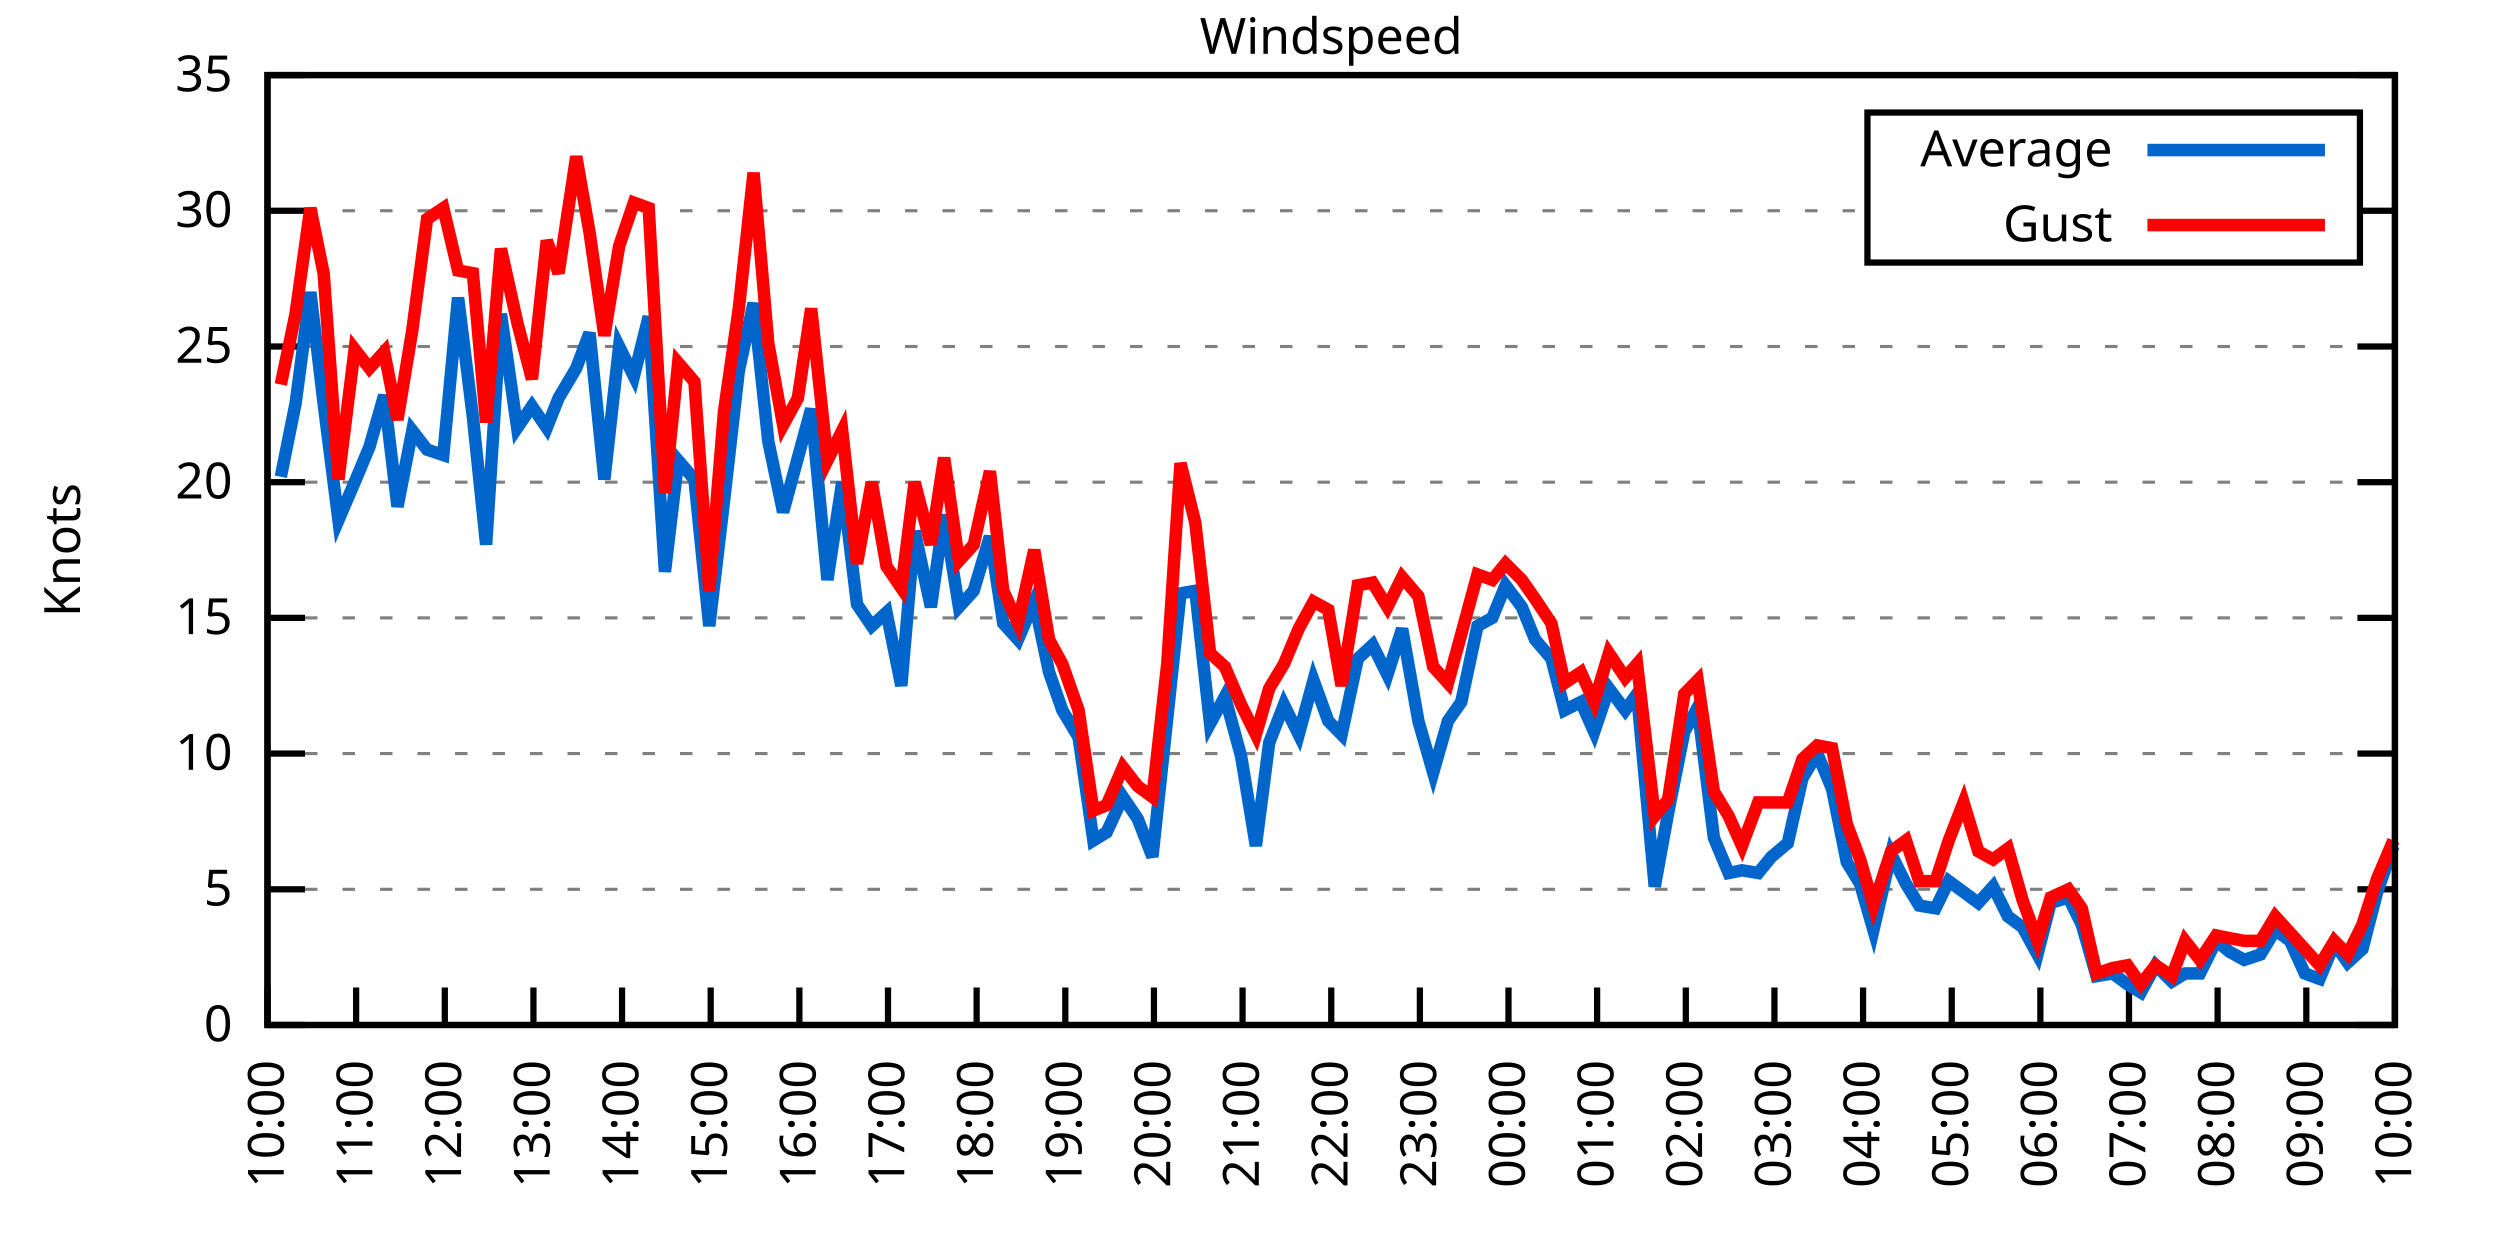
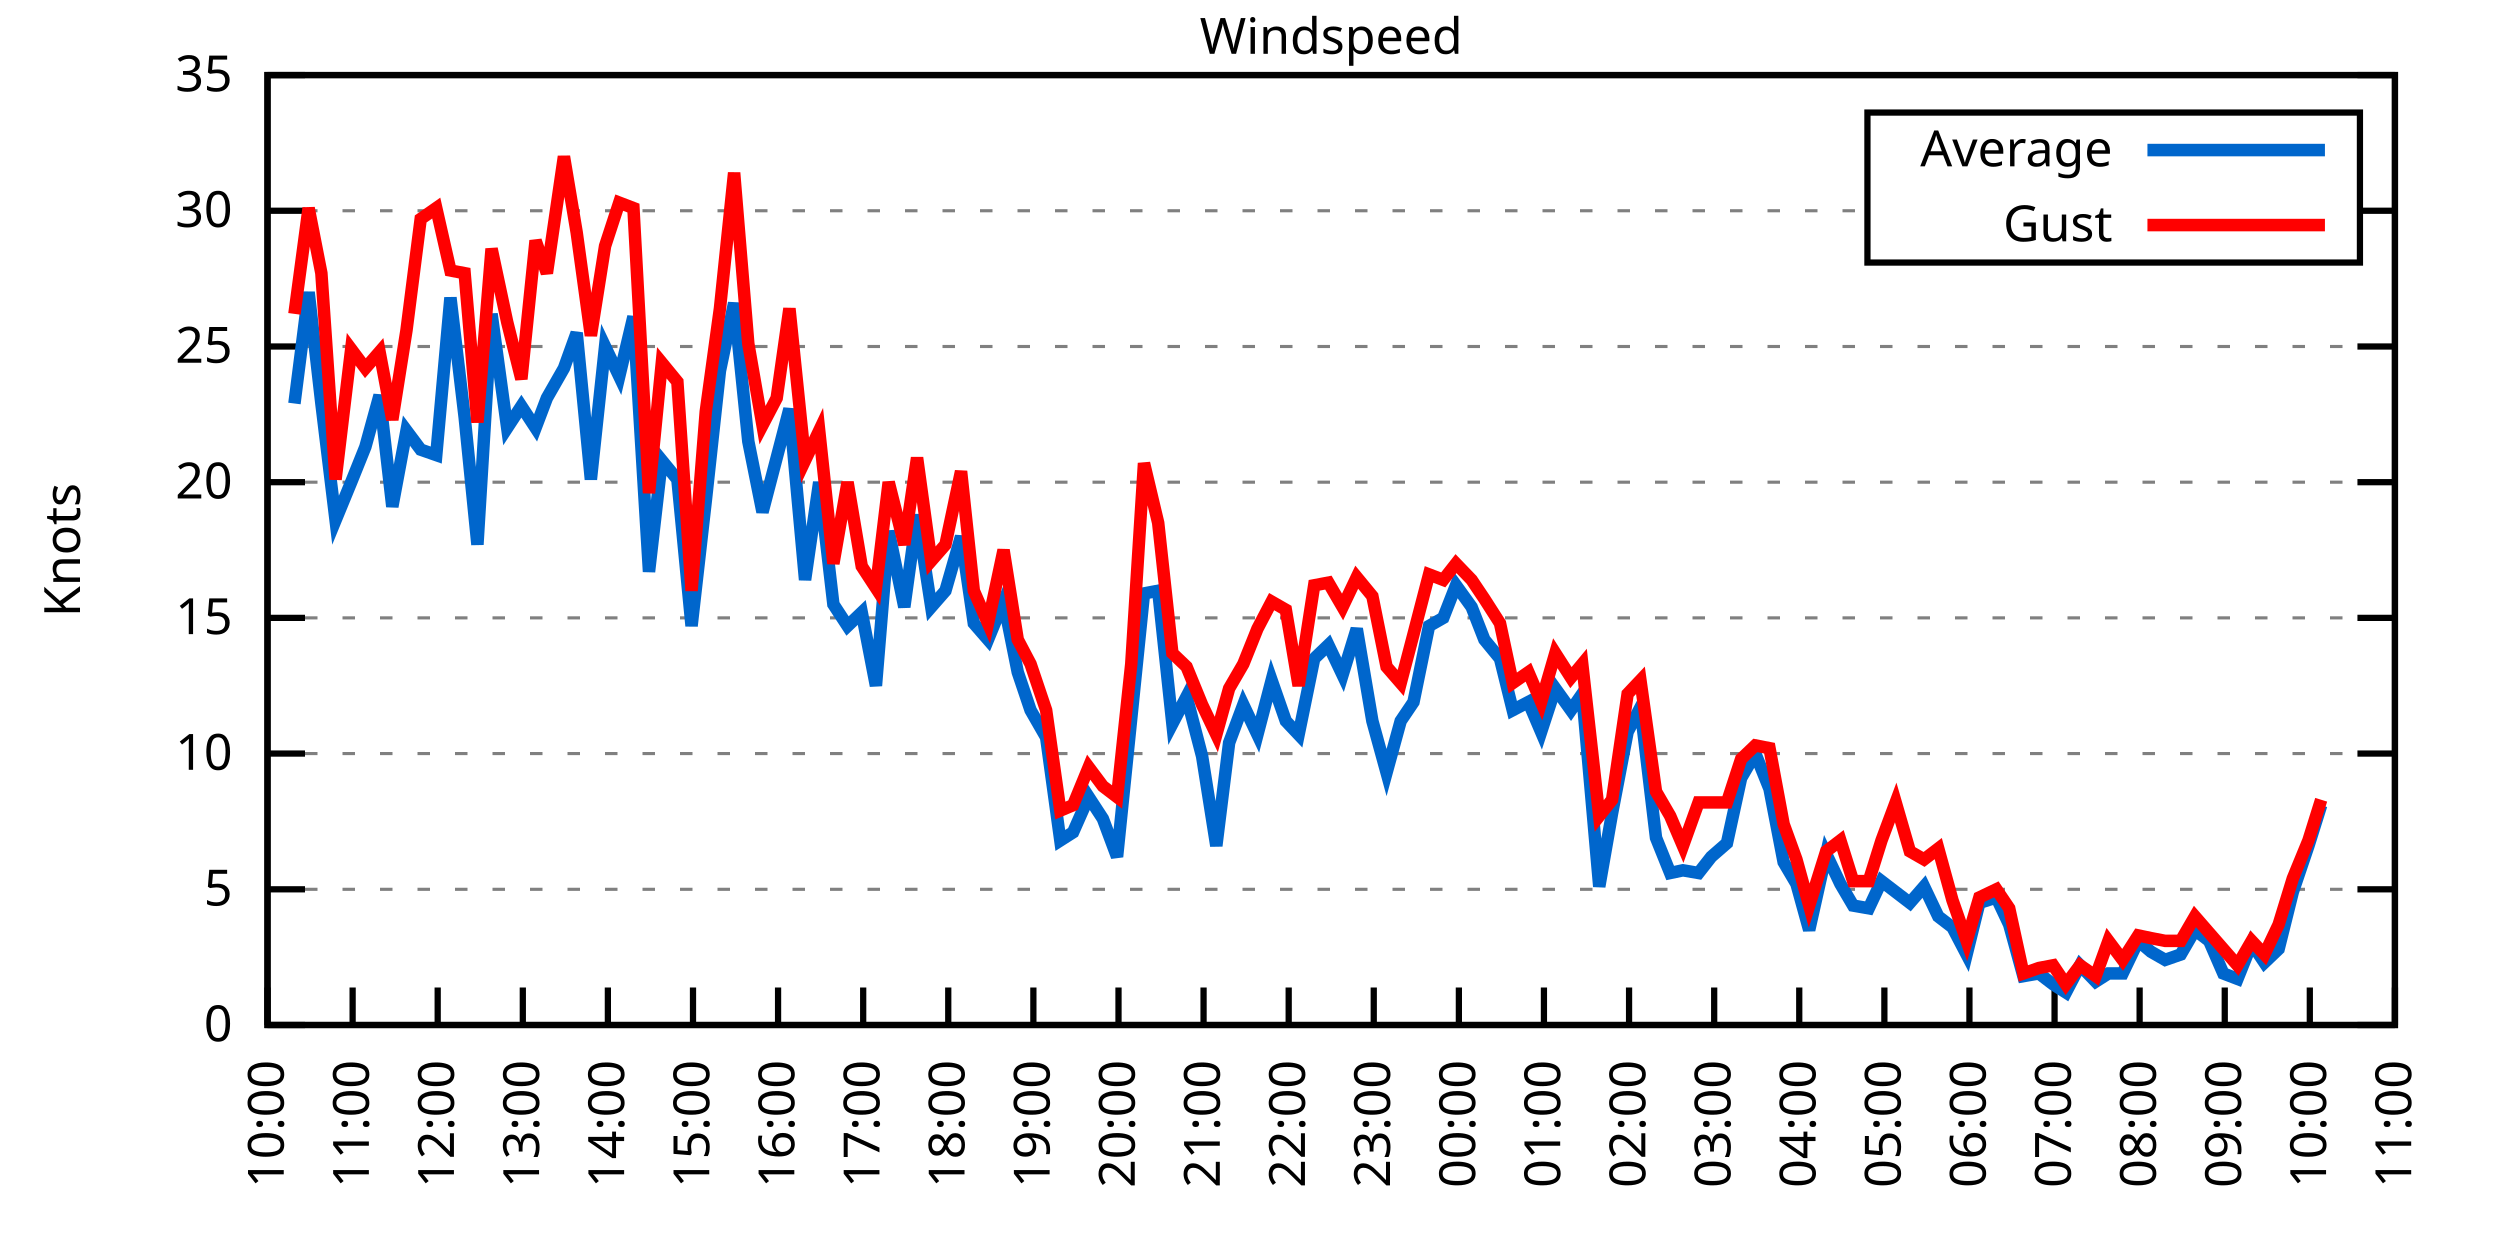
<svg xmlns="http://www.w3.org/2000/svg" xmlns:xlink="http://www.w3.org/1999/xlink" width="400" height="200" viewBox="0 0 400 200">
  <g id="gnuplot_canvas">
    <rect x="0" y="0" width="400" height="200" fill="none" />
    <defs>
      <circle id="gpDot" r="0.5" stroke-width="0.5" stroke="currentColor" />
      <path id="gpPt0" stroke-width="0.333" stroke="currentColor" d="M-1,0 h2 M0,-1 v2" />
      <path id="gpPt1" stroke-width="0.333" stroke="currentColor" d="M-1,-1 L1,1 M1,-1 L-1,1" />
      <path id="gpPt2" stroke-width="0.333" stroke="currentColor" d="M-1,0 L1,0 M0,-1 L0,1 M-1,-1 L1,1 M-1,1 L1,-1" />
      <rect id="gpPt3" stroke-width="0.333" stroke="currentColor" x="-1" y="-1" width="2" height="2" />
      <rect id="gpPt4" stroke-width="0.333" stroke="currentColor" fill="currentColor" x="-1" y="-1" width="2" height="2" />
      <circle id="gpPt5" stroke-width="0.333" stroke="currentColor" cx="0" cy="0" r="1" />
      <use xlink:href="#gpPt5" id="gpPt6" fill="currentColor" stroke="none" />
      <path id="gpPt7" stroke-width="0.333" stroke="currentColor" d="M0,-1.33 L-1.33,0.67 L1.33,0.67 z" />
      <use xlink:href="#gpPt7" id="gpPt8" fill="currentColor" stroke="none" />
      <use xlink:href="#gpPt7" id="gpPt9" stroke="currentColor" transform="rotate(180)" />
      <use xlink:href="#gpPt9" id="gpPt10" fill="currentColor" stroke="none" />
      <use xlink:href="#gpPt3" id="gpPt11" stroke="currentColor" transform="rotate(45)" />
      <use xlink:href="#gpPt11" id="gpPt12" fill="currentColor" stroke="none" />
      <path id="gpPt13" stroke-width="0.333" stroke="currentColor" d="M0,1.330 L1.265,0.411 L0.782,-1.067 L-0.782,-1.076 L-1.265,0.411 z" />
      <use xlink:href="#gpPt13" id="gpPt14" fill="currentColor" stroke="none" />
      <filter id="textbox" filterUnits="objectBoundingBox" x="0" y="0" height="1" width="1">
        <feFlood flood-color="white" flood-opacity="1" result="bgnd" />
        <feComposite in="SourceGraphic" in2="bgnd" operator="atop" />
      </filter>
      <filter id="greybox" filterUnits="objectBoundingBox" x="0" y="0" height="1" width="1">
        <feFlood flood-color="lightgrey" flood-opacity="1" result="grey" />
        <feComposite in="SourceGraphic" in2="grey" operator="atop" />
      </filter>
    </defs>
    <g fill="none" color="white" stroke="currentColor" stroke-width="1.00" stroke-linecap="butt" stroke-linejoin="miter">
</g>
    <g fill="none" color="black" stroke="currentColor" stroke-width="1.00" stroke-linecap="butt" stroke-linejoin="miter">
      <g stroke="none" shape-rendering="crispEdges">
        <polygon fill="rgb(255, 255, 255)" points="42.80,164.00 383.18,164.00 383.18,12.02 42.80,12.02 " />
      </g>
    </g>
    <g fill="none" color="black" stroke="currentColor" stroke-width="1.00" stroke-linecap="butt" stroke-linejoin="miter">
</g>
    <g fill="none" color="black" stroke="black" stroke-width="0.50" stroke-linecap="butt" stroke-linejoin="miter">
</g>
    <g fill="none" color="gray" stroke="currentColor" stroke-width="0.50" stroke-linecap="butt" stroke-linejoin="miter">
      <path stroke="gray" stroke-dasharray="2,4" class="gridline" d="M42.80,164.00 L383.19,164.00  " />
    </g>
    <g fill="none" color="gray" stroke="gray" stroke-width="1.00" stroke-linecap="butt" stroke-linejoin="miter">
</g>
    <g fill="none" color="black" stroke="currentColor" stroke-width="1.00" stroke-linecap="butt" stroke-linejoin="miter">
      <path stroke="black" d="M42.80,164.00 L48.80,164.00 M383.19,164.00 L377.19,164.00  " />
      <g transform="translate(37.20,166.60)" stroke="none" fill="black" font-family="Sans" font-size="8.00" text-anchor="end">
        <text>
          <tspan font-family="Sans"> 0</tspan>
        </text>
      </g>
    </g>
    <g fill="none" color="black" stroke="currentColor" stroke-width="1.00" stroke-linecap="butt" stroke-linejoin="miter">
</g>
    <g fill="none" color="black" stroke="black" stroke-width="0.50" stroke-linecap="butt" stroke-linejoin="miter">
</g>
    <g fill="none" color="gray" stroke="currentColor" stroke-width="0.50" stroke-linecap="butt" stroke-linejoin="miter">
      <path stroke="gray" stroke-dasharray="2,4" class="gridline" d="M42.80,142.29 L383.19,142.29  " />
    </g>
    <g fill="none" color="gray" stroke="gray" stroke-width="1.00" stroke-linecap="butt" stroke-linejoin="miter">
</g>
    <g fill="none" color="black" stroke="currentColor" stroke-width="1.00" stroke-linecap="butt" stroke-linejoin="miter">
      <path stroke="black" d="M42.80,142.29 L48.80,142.29 M383.19,142.29 L377.19,142.29  " />
      <g transform="translate(37.20,144.89)" stroke="none" fill="black" font-family="Sans" font-size="8.00" text-anchor="end">
        <text>
          <tspan font-family="Sans"> 5</tspan>
        </text>
      </g>
    </g>
    <g fill="none" color="black" stroke="currentColor" stroke-width="1.00" stroke-linecap="butt" stroke-linejoin="miter">
</g>
    <g fill="none" color="black" stroke="black" stroke-width="0.50" stroke-linecap="butt" stroke-linejoin="miter">
</g>
    <g fill="none" color="gray" stroke="currentColor" stroke-width="0.50" stroke-linecap="butt" stroke-linejoin="miter">
      <path stroke="gray" stroke-dasharray="2,4" class="gridline" d="M42.80,120.57 L383.19,120.57  " />
    </g>
    <g fill="none" color="gray" stroke="gray" stroke-width="1.00" stroke-linecap="butt" stroke-linejoin="miter">
</g>
    <g fill="none" color="black" stroke="currentColor" stroke-width="1.00" stroke-linecap="butt" stroke-linejoin="miter">
      <path stroke="black" d="M42.80,120.57 L48.80,120.57 M383.19,120.57 L377.19,120.57  " />
      <g transform="translate(37.20,123.17)" stroke="none" fill="black" font-family="Sans" font-size="8.00" text-anchor="end">
        <text>
          <tspan font-family="Sans"> 10</tspan>
        </text>
      </g>
    </g>
    <g fill="none" color="black" stroke="currentColor" stroke-width="1.00" stroke-linecap="butt" stroke-linejoin="miter">
</g>
    <g fill="none" color="black" stroke="black" stroke-width="0.50" stroke-linecap="butt" stroke-linejoin="miter">
</g>
    <g fill="none" color="gray" stroke="currentColor" stroke-width="0.50" stroke-linecap="butt" stroke-linejoin="miter">
      <path stroke="gray" stroke-dasharray="2,4" class="gridline" d="M42.80,98.86 L383.19,98.86  " />
    </g>
    <g fill="none" color="gray" stroke="gray" stroke-width="1.00" stroke-linecap="butt" stroke-linejoin="miter">
</g>
    <g fill="none" color="black" stroke="currentColor" stroke-width="1.00" stroke-linecap="butt" stroke-linejoin="miter">
      <path stroke="black" d="M42.80,98.86 L48.80,98.86 M383.19,98.86 L377.19,98.86  " />
      <g transform="translate(37.20,101.46)" stroke="none" fill="black" font-family="Sans" font-size="8.00" text-anchor="end">
        <text>
          <tspan font-family="Sans"> 15</tspan>
        </text>
      </g>
    </g>
    <g fill="none" color="black" stroke="currentColor" stroke-width="1.00" stroke-linecap="butt" stroke-linejoin="miter">
</g>
    <g fill="none" color="black" stroke="black" stroke-width="0.50" stroke-linecap="butt" stroke-linejoin="miter">
</g>
    <g fill="none" color="gray" stroke="currentColor" stroke-width="0.50" stroke-linecap="butt" stroke-linejoin="miter">
      <path stroke="gray" stroke-dasharray="2,4" class="gridline" d="M42.80,77.15 L383.19,77.15  " />
    </g>
    <g fill="none" color="gray" stroke="gray" stroke-width="1.00" stroke-linecap="butt" stroke-linejoin="miter">
</g>
    <g fill="none" color="black" stroke="currentColor" stroke-width="1.00" stroke-linecap="butt" stroke-linejoin="miter">
      <path stroke="black" d="M42.80,77.15 L48.80,77.15 M383.19,77.15 L377.19,77.15  " />
      <g transform="translate(37.20,79.75)" stroke="none" fill="black" font-family="Sans" font-size="8.00" text-anchor="end">
        <text>
          <tspan font-family="Sans"> 20</tspan>
        </text>
      </g>
    </g>
    <g fill="none" color="black" stroke="currentColor" stroke-width="1.00" stroke-linecap="butt" stroke-linejoin="miter">
</g>
    <g fill="none" color="black" stroke="black" stroke-width="0.50" stroke-linecap="butt" stroke-linejoin="miter">
</g>
    <g fill="none" color="gray" stroke="currentColor" stroke-width="0.50" stroke-linecap="butt" stroke-linejoin="miter">
      <path stroke="gray" stroke-dasharray="2,4" class="gridline" d="M42.80,55.44 L383.19,55.44  " />
    </g>
    <g fill="none" color="gray" stroke="gray" stroke-width="1.00" stroke-linecap="butt" stroke-linejoin="miter">
</g>
    <g fill="none" color="black" stroke="currentColor" stroke-width="1.00" stroke-linecap="butt" stroke-linejoin="miter">
      <path stroke="black" d="M42.80,55.44 L48.80,55.44 M383.19,55.44 L377.19,55.44  " />
      <g transform="translate(37.20,58.04)" stroke="none" fill="black" font-family="Sans" font-size="8.00" text-anchor="end">
        <text>
          <tspan font-family="Sans"> 25</tspan>
        </text>
      </g>
    </g>
    <g fill="none" color="black" stroke="currentColor" stroke-width="1.00" stroke-linecap="butt" stroke-linejoin="miter">
</g>
    <g fill="none" color="black" stroke="black" stroke-width="0.50" stroke-linecap="butt" stroke-linejoin="miter">
</g>
    <g fill="none" color="gray" stroke="currentColor" stroke-width="0.50" stroke-linecap="butt" stroke-linejoin="miter">
      <path stroke="gray" stroke-dasharray="2,4" class="gridline" d="M42.80,33.72 L298.79,33.72 M377.59,33.72 L383.19,33.72  " />
    </g>
    <g fill="none" color="gray" stroke="gray" stroke-width="1.00" stroke-linecap="butt" stroke-linejoin="miter">
</g>
    <g fill="none" color="black" stroke="currentColor" stroke-width="1.00" stroke-linecap="butt" stroke-linejoin="miter">
      <path stroke="black" d="M42.80,33.72 L48.80,33.72 M383.19,33.72 L377.19,33.72  " />
      <g transform="translate(37.20,36.32)" stroke="none" fill="black" font-family="Sans" font-size="8.00" text-anchor="end">
        <text>
          <tspan font-family="Sans"> 30</tspan>
        </text>
      </g>
    </g>
    <g fill="none" color="black" stroke="currentColor" stroke-width="1.00" stroke-linecap="butt" stroke-linejoin="miter">
</g>
    <g fill="none" color="black" stroke="black" stroke-width="0.50" stroke-linecap="butt" stroke-linejoin="miter">
</g>
    <g fill="none" color="gray" stroke="currentColor" stroke-width="0.50" stroke-linecap="butt" stroke-linejoin="miter">
      <path stroke="gray" stroke-dasharray="2,4" class="gridline" d="M42.80,12.01 L383.19,12.01  " />
    </g>
    <g fill="none" color="gray" stroke="gray" stroke-width="1.00" stroke-linecap="butt" stroke-linejoin="miter">
</g>
    <g fill="none" color="black" stroke="currentColor" stroke-width="1.00" stroke-linecap="butt" stroke-linejoin="miter">
      <path stroke="black" d="M42.80,12.01 L48.80,12.01 M383.19,12.01 L377.19,12.01  " />
      <g transform="translate(37.20,14.61)" stroke="none" fill="black" font-family="Sans" font-size="8.00" text-anchor="end">
        <text>
          <tspan font-family="Sans"> 35</tspan>
        </text>
      </g>
    </g>
    <g fill="none" color="black" stroke="currentColor" stroke-width="1.00" stroke-linecap="butt" stroke-linejoin="miter">
      <path stroke="black" d="M42.80,164.00 L42.80,158.00  " />
      <g transform="translate(45.40,169.60) rotate(270.00)" stroke="none" fill="black" font-family="Sans" font-size="8.00" text-anchor="end">
        <text>
          <tspan font-family="Sans">10:00</tspan>
        </text>
      </g>
    </g>
    <g fill="none" color="black" stroke="currentColor" stroke-width="1.00" stroke-linecap="butt" stroke-linejoin="miter">
-       <path stroke="black" d="M56.98,164.00 L56.98,158.00  " />
-       <g transform="translate(59.58,169.60) rotate(270.00)" stroke="none" fill="black" font-family="Sans" font-size="8.00" text-anchor="end">
+       <path stroke="black" d="M56.42,164.00 L56.42,158.00  " />
+       <g transform="translate(59.02,169.60) rotate(270.00)" stroke="none" fill="black" font-family="Sans" font-size="8.00" text-anchor="end">
        <text>
          <tspan font-family="Sans">11:00</tspan>
        </text>
      </g>
    </g>
    <g fill="none" color="black" stroke="currentColor" stroke-width="1.00" stroke-linecap="butt" stroke-linejoin="miter">
-       <path stroke="black" d="M71.17,164.00 L71.17,158.00  " />
-       <g transform="translate(73.77,169.60) rotate(270.00)" stroke="none" fill="black" font-family="Sans" font-size="8.00" text-anchor="end">
+       <path stroke="black" d="M70.03,164.00 L70.03,158.00  " />
+       <g transform="translate(72.63,169.60) rotate(270.00)" stroke="none" fill="black" font-family="Sans" font-size="8.00" text-anchor="end">
        <text>
          <tspan font-family="Sans">12:00</tspan>
        </text>
      </g>
    </g>
    <g fill="none" color="black" stroke="currentColor" stroke-width="1.00" stroke-linecap="butt" stroke-linejoin="miter">
-       <path stroke="black" d="M85.35,164.00 L85.35,158.00  " />
-       <g transform="translate(87.95,169.60) rotate(270.00)" stroke="none" fill="black" font-family="Sans" font-size="8.00" text-anchor="end">
+       <path stroke="black" d="M83.65,164.00 L83.65,158.00  " />
+       <g transform="translate(86.25,169.60) rotate(270.00)" stroke="none" fill="black" font-family="Sans" font-size="8.00" text-anchor="end">
        <text>
          <tspan font-family="Sans">13:00</tspan>
        </text>
      </g>
    </g>
    <g fill="none" color="black" stroke="currentColor" stroke-width="1.00" stroke-linecap="butt" stroke-linejoin="miter">
-       <path stroke="black" d="M99.53,164.00 L99.53,158.00  " />
-       <g transform="translate(102.13,169.60) rotate(270.00)" stroke="none" fill="black" font-family="Sans" font-size="8.00" text-anchor="end">
+       <path stroke="black" d="M97.26,164.00 L97.26,158.00  " />
+       <g transform="translate(99.86,169.60) rotate(270.00)" stroke="none" fill="black" font-family="Sans" font-size="8.00" text-anchor="end">
        <text>
          <tspan font-family="Sans">14:00</tspan>
        </text>
      </g>
    </g>
    <g fill="none" color="black" stroke="currentColor" stroke-width="1.00" stroke-linecap="butt" stroke-linejoin="miter">
-       <path stroke="black" d="M113.71,164.00 L113.71,158.00  " />
-       <g transform="translate(116.31,169.60) rotate(270.00)" stroke="none" fill="black" font-family="Sans" font-size="8.00" text-anchor="end">
+       <path stroke="black" d="M110.88,164.00 L110.88,158.00  " />
+       <g transform="translate(113.48,169.60) rotate(270.00)" stroke="none" fill="black" font-family="Sans" font-size="8.00" text-anchor="end">
        <text>
          <tspan font-family="Sans">15:00</tspan>
        </text>
      </g>
    </g>
    <g fill="none" color="black" stroke="currentColor" stroke-width="1.00" stroke-linecap="butt" stroke-linejoin="miter">
-       <path stroke="black" d="M127.90,164.00 L127.90,158.00  " />
-       <g transform="translate(130.50,169.60) rotate(270.00)" stroke="none" fill="black" font-family="Sans" font-size="8.00" text-anchor="end">
+       <path stroke="black" d="M124.49,164.00 L124.49,158.00  " />
+       <g transform="translate(127.09,169.60) rotate(270.00)" stroke="none" fill="black" font-family="Sans" font-size="8.00" text-anchor="end">
        <text>
          <tspan font-family="Sans">16:00</tspan>
        </text>
      </g>
    </g>
    <g fill="none" color="black" stroke="currentColor" stroke-width="1.00" stroke-linecap="butt" stroke-linejoin="miter">
-       <path stroke="black" d="M142.08,164.00 L142.08,158.00  " />
-       <g transform="translate(144.68,169.60) rotate(270.00)" stroke="none" fill="black" font-family="Sans" font-size="8.00" text-anchor="end">
+       <path stroke="black" d="M138.11,164.00 L138.11,158.00  " />
+       <g transform="translate(140.71,169.60) rotate(270.00)" stroke="none" fill="black" font-family="Sans" font-size="8.00" text-anchor="end">
        <text>
          <tspan font-family="Sans">17:00</tspan>
        </text>
      </g>
    </g>
    <g fill="none" color="black" stroke="currentColor" stroke-width="1.00" stroke-linecap="butt" stroke-linejoin="miter">
-       <path stroke="black" d="M156.26,164.00 L156.26,158.00  " />
-       <g transform="translate(158.86,169.60) rotate(270.00)" stroke="none" fill="black" font-family="Sans" font-size="8.00" text-anchor="end">
+       <path stroke="black" d="M151.72,164.00 L151.72,158.00  " />
+       <g transform="translate(154.32,169.60) rotate(270.00)" stroke="none" fill="black" font-family="Sans" font-size="8.00" text-anchor="end">
        <text>
          <tspan font-family="Sans">18:00</tspan>
        </text>
      </g>
    </g>
    <g fill="none" color="black" stroke="currentColor" stroke-width="1.00" stroke-linecap="butt" stroke-linejoin="miter">
-       <path stroke="black" d="M170.45,164.00 L170.45,158.00  " />
-       <g transform="translate(173.05,169.60) rotate(270.00)" stroke="none" fill="black" font-family="Sans" font-size="8.00" text-anchor="end">
+       <path stroke="black" d="M165.34,164.00 L165.34,158.00  " />
+       <g transform="translate(167.94,169.60) rotate(270.00)" stroke="none" fill="black" font-family="Sans" font-size="8.00" text-anchor="end">
        <text>
          <tspan font-family="Sans">19:00</tspan>
        </text>
      </g>
    </g>
    <g fill="none" color="black" stroke="currentColor" stroke-width="1.00" stroke-linecap="butt" stroke-linejoin="miter">
-       <path stroke="black" d="M184.63,164.00 L184.63,158.00  " />
-       <g transform="translate(187.23,169.60) rotate(270.00)" stroke="none" fill="black" font-family="Sans" font-size="8.00" text-anchor="end">
+       <path stroke="black" d="M178.96,164.00 L178.96,158.00  " />
+       <g transform="translate(181.56,169.60) rotate(270.00)" stroke="none" fill="black" font-family="Sans" font-size="8.00" text-anchor="end">
        <text>
          <tspan font-family="Sans">20:00</tspan>
        </text>
      </g>
    </g>
    <g fill="none" color="black" stroke="currentColor" stroke-width="1.00" stroke-linecap="butt" stroke-linejoin="miter">
-       <path stroke="black" d="M198.81,164.00 L198.81,158.00  " />
-       <g transform="translate(201.41,169.60) rotate(270.00)" stroke="none" fill="black" font-family="Sans" font-size="8.00" text-anchor="end">
+       <path stroke="black" d="M192.57,164.00 L192.57,158.00  " />
+       <g transform="translate(195.17,169.60) rotate(270.00)" stroke="none" fill="black" font-family="Sans" font-size="8.00" text-anchor="end">
        <text>
          <tspan font-family="Sans">21:00</tspan>
        </text>
      </g>
    </g>
    <g fill="none" color="black" stroke="currentColor" stroke-width="1.00" stroke-linecap="butt" stroke-linejoin="miter">
-       <path stroke="black" d="M213.00,164.00 L213.00,158.00  " />
-       <g transform="translate(215.60,169.60) rotate(270.00)" stroke="none" fill="black" font-family="Sans" font-size="8.00" text-anchor="end">
+       <path stroke="black" d="M206.19,164.00 L206.19,158.00  " />
+       <g transform="translate(208.79,169.60) rotate(270.00)" stroke="none" fill="black" font-family="Sans" font-size="8.00" text-anchor="end">
        <text>
          <tspan font-family="Sans">22:00</tspan>
        </text>
      </g>
    </g>
    <g fill="none" color="black" stroke="currentColor" stroke-width="1.00" stroke-linecap="butt" stroke-linejoin="miter">
-       <path stroke="black" d="M227.18,164.00 L227.18,158.00  " />
-       <g transform="translate(229.78,169.60) rotate(270.00)" stroke="none" fill="black" font-family="Sans" font-size="8.00" text-anchor="end">
+       <path stroke="black" d="M219.80,164.00 L219.80,158.00  " />
+       <g transform="translate(222.40,169.60) rotate(270.00)" stroke="none" fill="black" font-family="Sans" font-size="8.00" text-anchor="end">
        <text>
          <tspan font-family="Sans">23:00</tspan>
        </text>
      </g>
    </g>
    <g fill="none" color="black" stroke="currentColor" stroke-width="1.00" stroke-linecap="butt" stroke-linejoin="miter">
-       <path stroke="black" d="M241.36,164.00 L241.36,158.00  " />
-       <g transform="translate(243.96,169.60) rotate(270.00)" stroke="none" fill="black" font-family="Sans" font-size="8.00" text-anchor="end">
+       <path stroke="black" d="M233.42,164.00 L233.42,158.00  " />
+       <g transform="translate(236.02,169.60) rotate(270.00)" stroke="none" fill="black" font-family="Sans" font-size="8.00" text-anchor="end">
        <text>
          <tspan font-family="Sans">00:00</tspan>
        </text>
      </g>
    </g>
    <g fill="none" color="black" stroke="currentColor" stroke-width="1.00" stroke-linecap="butt" stroke-linejoin="miter">
-       <path stroke="black" d="M255.54,164.00 L255.54,158.00  " />
-       <g transform="translate(258.14,169.60) rotate(270.00)" stroke="none" fill="black" font-family="Sans" font-size="8.00" text-anchor="end">
+       <path stroke="black" d="M247.03,164.00 L247.03,158.00  " />
+       <g transform="translate(249.63,169.60) rotate(270.00)" stroke="none" fill="black" font-family="Sans" font-size="8.00" text-anchor="end">
        <text>
          <tspan font-family="Sans">01:00</tspan>
        </text>
      </g>
    </g>
    <g fill="none" color="black" stroke="currentColor" stroke-width="1.00" stroke-linecap="butt" stroke-linejoin="miter">
-       <path stroke="black" d="M269.73,164.00 L269.73,158.00  " />
-       <g transform="translate(272.33,169.60) rotate(270.00)" stroke="none" fill="black" font-family="Sans" font-size="8.00" text-anchor="end">
+       <path stroke="black" d="M260.65,164.00 L260.65,158.00  " />
+       <g transform="translate(263.25,169.60) rotate(270.00)" stroke="none" fill="black" font-family="Sans" font-size="8.00" text-anchor="end">
        <text>
          <tspan font-family="Sans">02:00</tspan>
        </text>
      </g>
    </g>
    <g fill="none" color="black" stroke="currentColor" stroke-width="1.00" stroke-linecap="butt" stroke-linejoin="miter">
-       <path stroke="black" d="M283.91,164.00 L283.91,158.00  " />
-       <g transform="translate(286.51,169.60) rotate(270.00)" stroke="none" fill="black" font-family="Sans" font-size="8.00" text-anchor="end">
+       <path stroke="black" d="M274.27,164.00 L274.27,158.00  " />
+       <g transform="translate(276.87,169.60) rotate(270.00)" stroke="none" fill="black" font-family="Sans" font-size="8.00" text-anchor="end">
        <text>
          <tspan font-family="Sans">03:00</tspan>
        </text>
      </g>
    </g>
    <g fill="none" color="black" stroke="currentColor" stroke-width="1.00" stroke-linecap="butt" stroke-linejoin="miter">
-       <path stroke="black" d="M298.09,164.00 L298.09,158.00  " />
-       <g transform="translate(300.69,169.60) rotate(270.00)" stroke="none" fill="black" font-family="Sans" font-size="8.00" text-anchor="end">
+       <path stroke="black" d="M287.88,164.00 L287.88,158.00  " />
+       <g transform="translate(290.48,169.60) rotate(270.00)" stroke="none" fill="black" font-family="Sans" font-size="8.00" text-anchor="end">
        <text>
          <tspan font-family="Sans">04:00</tspan>
        </text>
      </g>
    </g>
    <g fill="none" color="black" stroke="currentColor" stroke-width="1.00" stroke-linecap="butt" stroke-linejoin="miter">
-       <path stroke="black" d="M312.28,164.00 L312.28,158.00  " />
-       <g transform="translate(314.88,169.60) rotate(270.00)" stroke="none" fill="black" font-family="Sans" font-size="8.00" text-anchor="end">
+       <path stroke="black" d="M301.50,164.00 L301.50,158.00  " />
+       <g transform="translate(304.10,169.60) rotate(270.00)" stroke="none" fill="black" font-family="Sans" font-size="8.00" text-anchor="end">
        <text>
          <tspan font-family="Sans">05:00</tspan>
        </text>
      </g>
    </g>
    <g fill="none" color="black" stroke="currentColor" stroke-width="1.00" stroke-linecap="butt" stroke-linejoin="miter">
-       <path stroke="black" d="M326.46,164.00 L326.46,158.00  " />
-       <g transform="translate(329.06,169.60) rotate(270.00)" stroke="none" fill="black" font-family="Sans" font-size="8.00" text-anchor="end">
+       <path stroke="black" d="M315.11,164.00 L315.11,158.00  " />
+       <g transform="translate(317.71,169.60) rotate(270.00)" stroke="none" fill="black" font-family="Sans" font-size="8.00" text-anchor="end">
        <text>
          <tspan font-family="Sans">06:00</tspan>
        </text>
      </g>
    </g>
    <g fill="none" color="black" stroke="currentColor" stroke-width="1.00" stroke-linecap="butt" stroke-linejoin="miter">
-       <path stroke="black" d="M340.64,164.00 L340.64,158.00  " />
-       <g transform="translate(343.24,169.60) rotate(270.00)" stroke="none" fill="black" font-family="Sans" font-size="8.00" text-anchor="end">
+       <path stroke="black" d="M328.73,164.00 L328.73,158.00  " />
+       <g transform="translate(331.33,169.60) rotate(270.00)" stroke="none" fill="black" font-family="Sans" font-size="8.00" text-anchor="end">
        <text>
          <tspan font-family="Sans">07:00</tspan>
        </text>
      </g>
    </g>
    <g fill="none" color="black" stroke="currentColor" stroke-width="1.00" stroke-linecap="butt" stroke-linejoin="miter">
-       <path stroke="black" d="M354.82,164.00 L354.82,158.00  " />
-       <g transform="translate(357.42,169.60) rotate(270.00)" stroke="none" fill="black" font-family="Sans" font-size="8.00" text-anchor="end">
+       <path stroke="black" d="M342.34,164.00 L342.34,158.00  " />
+       <g transform="translate(344.94,169.60) rotate(270.00)" stroke="none" fill="black" font-family="Sans" font-size="8.00" text-anchor="end">
        <text>
          <tspan font-family="Sans">08:00</tspan>
        </text>
      </g>
    </g>
    <g fill="none" color="black" stroke="currentColor" stroke-width="1.00" stroke-linecap="butt" stroke-linejoin="miter">
-       <path stroke="black" d="M369.01,164.00 L369.01,158.00  " />
-       <g transform="translate(371.61,169.60) rotate(270.00)" stroke="none" fill="black" font-family="Sans" font-size="8.00" text-anchor="end">
+       <path stroke="black" d="M355.96,164.00 L355.96,158.00  " />
+       <g transform="translate(358.56,169.60) rotate(270.00)" stroke="none" fill="black" font-family="Sans" font-size="8.00" text-anchor="end">
        <text>
          <tspan font-family="Sans">09:00</tspan>
+         </text>
+       </g>
+     </g>
+     <g fill="none" color="black" stroke="currentColor" stroke-width="1.00" stroke-linecap="butt" stroke-linejoin="miter">
+       <path stroke="black" d="M369.57,164.00 L369.57,158.00  " />
+       <g transform="translate(372.17,169.60) rotate(270.00)" stroke="none" fill="black" font-family="Sans" font-size="8.00" text-anchor="end">
+         <text>
+           <tspan font-family="Sans">10:00</tspan>
        </text>
      </g>
    </g>
    <g fill="none" color="black" stroke="currentColor" stroke-width="1.00" stroke-linecap="butt" stroke-linejoin="miter">
      <path stroke="black" d="M383.19,164.00 L383.19,158.00  " />
      <g transform="translate(385.79,169.60) rotate(270.00)" stroke="none" fill="black" font-family="Sans" font-size="8.00" text-anchor="end">
        <text>
-           <tspan font-family="Sans">10:00</tspan>
+           <tspan font-family="Sans">11:00</tspan>
        </text>
      </g>
    </g>
    <g fill="none" color="black" stroke="currentColor" stroke-width="1.00" stroke-linecap="butt" stroke-linejoin="miter">
</g>
    <g fill="none" color="black" stroke="currentColor" stroke-width="1.00" stroke-linecap="butt" stroke-linejoin="miter">
      <path stroke="black" d="M42.80,12.01 L42.80,164.00 L383.19,164.00 L383.19,12.01 L42.80,12.01 Z  " />
    </g>
    <g fill="none" color="black" stroke="currentColor" stroke-width="1.00" stroke-linecap="butt" stroke-linejoin="miter">
</g>
    <g fill="none" color="black" stroke="currentColor" stroke-width="1.00" stroke-linecap="butt" stroke-linejoin="miter">
      <path stroke="black" d="M298.79,42.01 L298.79,18.01 L377.59,18.01 L377.59,42.01 L298.79,42.01 Z  " />
    </g>
    <g id="Windspeed_plot_1">
      <g fill="none" color="white" stroke="black" stroke-width="2.00" stroke-linecap="butt" stroke-linejoin="miter">
</g>
      <g fill="none" color="black" stroke="currentColor" stroke-width="2.00" stroke-linecap="butt" stroke-linejoin="miter">
        <g transform="translate(337.99,26.61)" stroke="none" fill="black" font-family="Sans" font-size="8.00" text-anchor="end">
          <text>
            <tspan font-family="Sans">Average</tspan>
          </text>
        </g>
      </g>
      <g fill="none" color="black" stroke="currentColor" stroke-width="2.00" stroke-linecap="butt" stroke-linejoin="miter">
-         <path stroke="rgb(  0, 102, 204)" d="M343.59,24.01 L371.99,24.01 M44.93,76.28 L47.29,64.56 L49.66,46.75 L51.78,64.56 L54.15,83.23 L56.75,77.15   L59.11,71.50 L61.47,63.25 L63.60,81.06 L65.97,68.90 L68.33,71.94 L70.93,72.81 L73.29,47.62 L75.66,66.73   L77.78,87.14 L80.15,50.22 L82.75,68.46 L85.11,64.99 L87.48,68.46 L89.37,63.69 L92.20,58.91 L94.33,53.26   L96.70,76.71 L99.06,55.44 L101.42,60.21 L103.79,50.66 L106.39,91.48 L108.51,73.67 L111.11,76.71 L113.48,100.16   L115.84,80.19 L118.21,59.34 L120.57,48.49 L122.93,70.63 L125.30,81.93 L127.66,73.24 L129.79,65.42 L132.39,92.78   L134.75,77.15 L137.12,96.69 L139.48,100.16 L141.84,97.99 L144.21,109.72 L146.34,84.97 L148.94,97.12 L151.06,82.36   L153.43,97.12 L155.79,94.52 L158.39,85.83 L160.52,99.73 L162.88,102.34 L165.48,96.26 L167.85,107.55 L169.97,113.63   L172.57,117.97 L174.94,134.47 L177.06,133.17 L179.67,127.52 L182.03,131.00 L184.39,137.08 L186.76,114.93 L188.88,94.95   L191.25,94.52 L193.61,115.80 L195.98,111.45 L198.58,121.01 L200.94,135.34 L203.07,118.84 L205.43,112.76 L207.79,117.53   L210.16,108.85 L212.52,115.36 L214.65,117.53 L217.25,105.38 L219.61,103.20 L221.98,107.98 L224.34,100.60 L226.94,115.36   L229.31,123.61 L231.67,115.36 L233.80,112.32 L236.40,100.16 L238.76,98.86 L240.89,93.65 L243.49,97.12 L245.62,102.34   L248.22,105.38 L250.34,113.63 L252.94,112.32 L255.07,117.10 L257.43,110.15 L260.04,113.63 L261.93,111.02 L264.76,141.85   L266.89,130.13 L269.49,117.10 L271.62,113.19 L274.22,134.04 L276.58,139.68 L278.71,139.25 L281.31,139.68 L283.44,137.08   L286.04,134.90 L288.40,124.48 L290.76,120.57 L293.13,126.22 L295.49,137.94 L297.62,141.42 L299.75,148.80 L302.58,136.64   L304.95,141.42 L307.08,144.89 L309.68,145.33 L311.80,140.98 L314.17,142.72 L316.53,144.46 L318.89,141.85 L321.26,146.63   L323.62,148.37 L325.99,152.71 L328.11,144.46 L330.95,143.59 L333.08,147.93 L335.44,156.18 L338.04,155.75 L340.40,157.49   L342.53,158.79 L344.90,154.45 L347.50,157.05 L349.62,155.75 L351.99,155.75 L354.59,150.54 L356.72,152.28 L359.08,153.58   L361.68,152.71 L364.04,148.80 L366.41,150.54 L368.77,155.75 L371.13,156.62 L373.50,150.97 L375.63,154.01 L377.99,151.84   L380.35,142.72 L382.95,135.34  " />
+         <path stroke="rgb(  0, 102, 204)" d="M343.59,24.01 L371.99,24.01 M47.11,64.56 L49.38,46.75 L51.42,64.56 L53.69,83.23 L56.19,77.15 L58.46,71.50   L60.73,63.25 L62.77,81.06 L65.04,68.90 L67.31,71.94 L69.80,72.81 L72.07,47.62 L74.34,66.73 L76.39,87.14   L78.65,50.22 L81.15,68.46 L83.42,64.99 L85.69,68.46 L87.50,63.69 L90.23,58.91 L92.27,53.26 L94.54,76.71   L96.81,55.44 L99.08,60.21 L101.35,50.66 L103.84,91.48 L105.89,73.67 L108.38,76.71 L110.65,100.16 L112.92,80.19   L115.19,59.34 L117.46,48.49 L119.73,70.63 L122.00,81.93 L124.27,73.24 L126.31,65.42 L128.81,92.78 L131.07,77.15   L133.34,96.69 L135.61,100.16 L137.88,97.99 L140.15,109.72 L142.19,84.97 L144.69,97.12 L146.73,82.36 L149.00,97.12   L151.27,94.52 L153.77,85.83 L155.81,99.73 L158.08,102.34 L160.57,96.26 L162.84,107.55 L164.89,113.63 L167.38,117.97   L169.65,134.47 L171.69,133.17 L174.19,127.52 L176.46,131.00 L178.73,137.08 L181.00,114.93 L183.04,94.95 L185.31,94.52   L187.58,115.80 L189.85,111.45 L192.34,121.01 L194.61,135.34 L196.66,118.84 L198.93,112.76 L201.19,117.53 L203.46,108.85   L205.73,115.36 L207.78,117.53 L210.27,105.38 L212.54,103.20 L214.81,107.98 L217.08,100.60 L219.58,115.36 L221.85,123.61   L224.11,115.36 L226.16,112.32 L228.65,100.16 L230.92,98.86 L232.96,93.65 L235.46,97.12 L237.50,102.34 L240.00,105.38   L242.04,113.63 L244.54,112.32 L246.58,117.10 L248.85,110.15 L251.35,113.63 L253.16,111.02 L255.88,141.85 L257.93,130.13   L260.42,117.10 L262.47,113.19 L264.96,134.04 L267.23,139.68 L269.27,139.25 L271.77,139.68 L273.81,137.08 L276.31,134.90   L278.58,124.48 L280.85,120.57 L283.12,126.22 L285.38,137.94 L287.43,141.42 L289.47,148.80 L292.19,136.64 L294.46,141.42   L296.50,144.89 L299.00,145.33 L301.04,140.98 L303.31,142.72 L305.58,144.46 L307.85,141.85 L310.12,146.63 L312.39,148.37   L314.66,152.71 L316.70,144.46 L319.42,143.59 L321.47,147.93 L323.74,156.18 L326.23,155.75 L328.50,157.49 L330.54,158.79   L332.81,154.45 L335.31,157.05 L337.35,155.75 L339.62,155.75 L342.12,150.54 L344.16,152.28 L346.43,153.58 L348.92,152.71   L351.19,148.80 L353.46,150.54 L355.73,155.75 L358.00,156.62 L360.27,150.97 L362.31,154.01 L364.58,151.84 L366.85,142.72   L369.35,135.34 L371.39,128.83  " />
      </g>
    </g>
    <g id="Windspeed_plot_2">
      <g fill="none" color="black" stroke="currentColor" stroke-width="2.00" stroke-linecap="butt" stroke-linejoin="miter">
        <g transform="translate(337.99,38.61)" stroke="none" fill="black" font-family="Sans" font-size="8.00" text-anchor="end">
          <text>
            <tspan font-family="Sans">Gust</tspan>
          </text>
        </g>
      </g>
      <g fill="none" color="black" stroke="currentColor" stroke-width="2.00" stroke-linecap="butt" stroke-linejoin="miter">
-         <path stroke="rgb(255,   0,   0)" d="M343.59,36.01 L371.99,36.01 M44.93,61.52 L47.29,50.22 L49.66,33.29 L51.78,43.71 L54.15,76.71 L56.75,55.87   L59.11,58.91 L61.47,56.30 L63.60,67.16 L65.97,52.83 L68.33,35.03 L70.93,33.29 L73.29,43.28 L75.66,43.71   L77.78,67.59 L80.15,39.80 L82.75,51.53 L85.11,60.65 L87.48,38.50 L89.37,43.71 L92.20,25.04 L94.33,37.20   L96.70,53.70 L99.06,39.37 L101.42,32.42 L103.79,33.29 L106.39,78.89 L108.51,58.04 L111.11,61.08 L113.48,94.52   L115.84,65.86 L118.21,49.36 L120.57,27.64 L122.93,55.00 L125.30,68.03 L127.66,63.69 L129.79,49.36 L132.39,73.67   L134.75,68.90 L137.12,90.18 L139.48,77.15 L141.84,90.61 L144.21,94.08 L146.34,77.15 L148.94,87.14 L151.06,73.24   L153.43,89.74 L155.79,87.14 L158.39,75.41 L160.52,94.52 L162.88,99.73 L165.48,88.00 L167.85,102.34 L169.97,106.24   L172.57,113.63 L174.94,129.69 L177.06,128.83 L179.67,122.75 L182.03,125.79 L184.39,127.52 L186.76,106.24 L188.88,74.11   L191.25,83.66 L193.61,104.51 L195.98,106.68 L198.58,112.76 L200.94,117.53 L203.07,110.15 L205.43,106.24 L207.79,100.60   L210.16,96.26 L212.52,97.56 L214.65,109.72 L217.25,93.65 L219.61,93.22 L221.98,97.12 L224.34,92.35 L226.94,95.39   L229.31,106.68 L231.67,109.28 L233.80,101.47 L236.40,91.91 L238.76,92.78 L240.89,90.18 L243.49,92.78 L245.62,95.82   L248.22,99.73 L250.34,109.28 L252.94,107.55 L255.07,112.32 L257.43,104.51 L260.04,108.42 L261.93,106.24 L264.76,130.56   L266.89,127.96 L269.49,111.02 L271.62,108.85 L274.22,126.65 L276.58,130.56 L278.71,135.34 L281.31,128.39 L283.44,128.39   L286.04,128.39 L288.40,121.44 L290.76,119.27 L293.13,119.71 L295.49,131.86 L297.62,137.51 L299.75,144.89 L302.58,136.21   L304.95,134.47 L307.08,140.98 L309.68,140.98 L311.80,134.47 L314.17,128.39 L316.53,136.21 L318.89,137.51 L321.26,135.77   L323.62,144.02 L325.99,150.54 L328.11,143.59 L330.95,142.29 L333.08,145.33 L335.44,155.75 L338.04,154.88 L340.40,154.45   L342.53,157.49 L344.90,154.45 L347.50,156.18 L349.62,150.54 L351.99,153.58 L354.59,149.67 L356.72,150.10 L359.08,150.54   L361.68,150.54 L364.04,146.63 L366.41,149.24 L368.77,151.84 L371.13,154.45 L373.50,150.54 L375.63,152.71 L377.99,147.93   L380.35,140.55 L382.95,134.47  " />
+         <path stroke="rgb(255,   0,   0)" d="M343.59,36.01 L371.99,36.01 M47.11,50.22 L49.38,33.29 L51.42,43.71 L53.69,76.71 L56.19,55.87 L58.46,58.91   L60.73,56.30 L62.77,67.16 L65.04,52.83 L67.31,35.03 L69.80,33.29 L72.07,43.28 L74.34,43.71 L76.39,67.59   L78.65,39.80 L81.15,51.53 L83.42,60.65 L85.69,38.50 L87.50,43.71 L90.23,25.04 L92.27,37.20 L94.54,53.70   L96.81,39.37 L99.08,32.42 L101.35,33.29 L103.84,78.89 L105.89,58.04 L108.38,61.08 L110.65,94.52 L112.92,65.86   L115.19,49.36 L117.46,27.64 L119.73,55.00 L122.00,68.03 L124.27,63.69 L126.31,49.36 L128.81,73.67 L131.07,68.90   L133.34,90.18 L135.61,77.15 L137.88,90.61 L140.15,94.08 L142.19,77.15 L144.69,87.14 L146.73,73.24 L149.00,89.74   L151.27,87.14 L153.77,75.41 L155.81,94.52 L158.08,99.73 L160.57,88.00 L162.84,102.34 L164.89,106.24 L167.38,113.63   L169.65,129.69 L171.69,128.83 L174.19,122.75 L176.46,125.79 L178.73,127.52 L181.00,106.24 L183.04,74.11 L185.31,83.66   L187.58,104.51 L189.85,106.68 L192.34,112.76 L194.61,117.53 L196.66,110.15 L198.93,106.24 L201.19,100.60 L203.46,96.26   L205.73,97.56 L207.78,109.72 L210.27,93.65 L212.54,93.22 L214.81,97.12 L217.08,92.35 L219.58,95.39 L221.85,106.68   L224.11,109.28 L226.16,101.47 L228.65,91.91 L230.92,92.78 L232.96,90.18 L235.46,92.78 L237.50,95.82 L240.00,99.73   L242.04,109.28 L244.54,107.55 L246.58,112.32 L248.85,104.51 L251.35,108.42 L253.16,106.24 L255.88,130.56 L257.93,127.96   L260.42,111.02 L262.47,108.85 L264.96,126.65 L267.23,130.56 L269.27,135.34 L271.77,128.39 L273.81,128.39 L276.31,128.39   L278.58,121.44 L280.85,119.27 L283.12,119.71 L285.38,131.86 L287.43,137.51 L289.47,144.89 L292.19,136.21 L294.46,134.47   L296.50,140.98 L299.00,140.98 L301.04,134.47 L303.31,128.39 L305.58,136.21 L307.85,137.51 L310.12,135.77 L312.39,144.02   L314.66,150.54 L316.70,143.59 L319.42,142.29 L321.47,145.33 L323.74,155.75 L326.23,154.88 L328.50,154.45 L330.54,157.49   L332.81,154.45 L335.31,156.18 L337.35,150.54 L339.62,153.58 L342.12,149.67 L344.16,150.10 L346.43,150.54 L348.92,150.54   L351.19,146.63 L353.46,149.24 L355.73,151.84 L358.00,154.45 L360.27,150.54 L362.31,152.71 L364.58,147.93 L366.85,140.55   L369.35,134.47 L371.39,127.96  " />
      </g>
    </g>
    <g fill="none" color="black" stroke="currentColor" stroke-width="2.00" stroke-linecap="butt" stroke-linejoin="miter">
</g>
    <g fill="none" color="black" stroke="black" stroke-width="1.00" stroke-linecap="butt" stroke-linejoin="miter">
</g>
    <g fill="none" color="black" stroke="currentColor" stroke-width="1.00" stroke-linecap="butt" stroke-linejoin="miter">
      <path stroke="black" d="M42.80,12.01 L42.80,164.00 L383.19,164.00 L383.19,12.01 L42.80,12.01 Z  " />
      <g transform="translate(12.80,88.01) rotate(270.00)" stroke="none" fill="black" font-family="Sans" font-size="8.00" text-anchor="middle">
        <text>
          <tspan font-family="Sans">Knots</tspan>
        </text>
      </g>
    </g>
    <g fill="none" color="black" stroke="currentColor" stroke-width="1.00" stroke-linecap="butt" stroke-linejoin="miter">
</g>
    <g fill="none" color="black" stroke="currentColor" stroke-width="1.00" stroke-linecap="butt" stroke-linejoin="miter">
      <g transform="translate(212.99,8.61)" stroke="none" fill="black" font-family="Sans" font-size="8.00" text-anchor="middle">
        <text>
          <tspan font-family="Sans">Windspeed</tspan>
        </text>
      </g>
    </g>
    <g fill="none" color="black" stroke="currentColor" stroke-width="1.00" stroke-linecap="butt" stroke-linejoin="miter">
</g>
  </g>
</svg>
